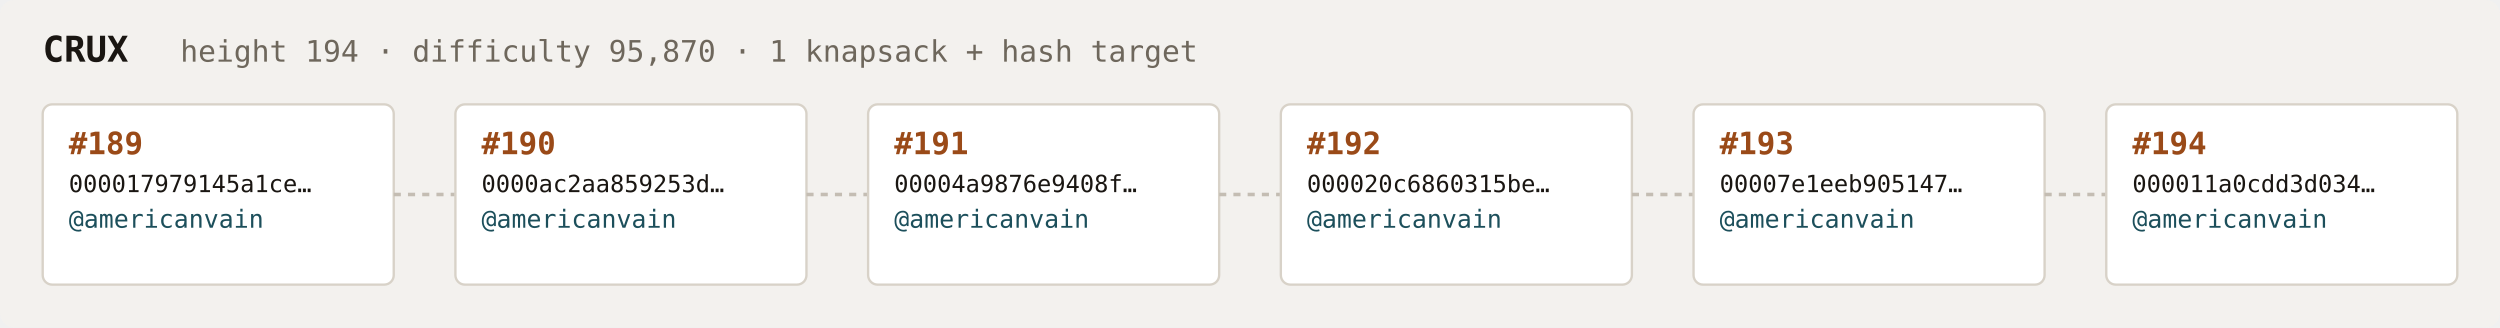
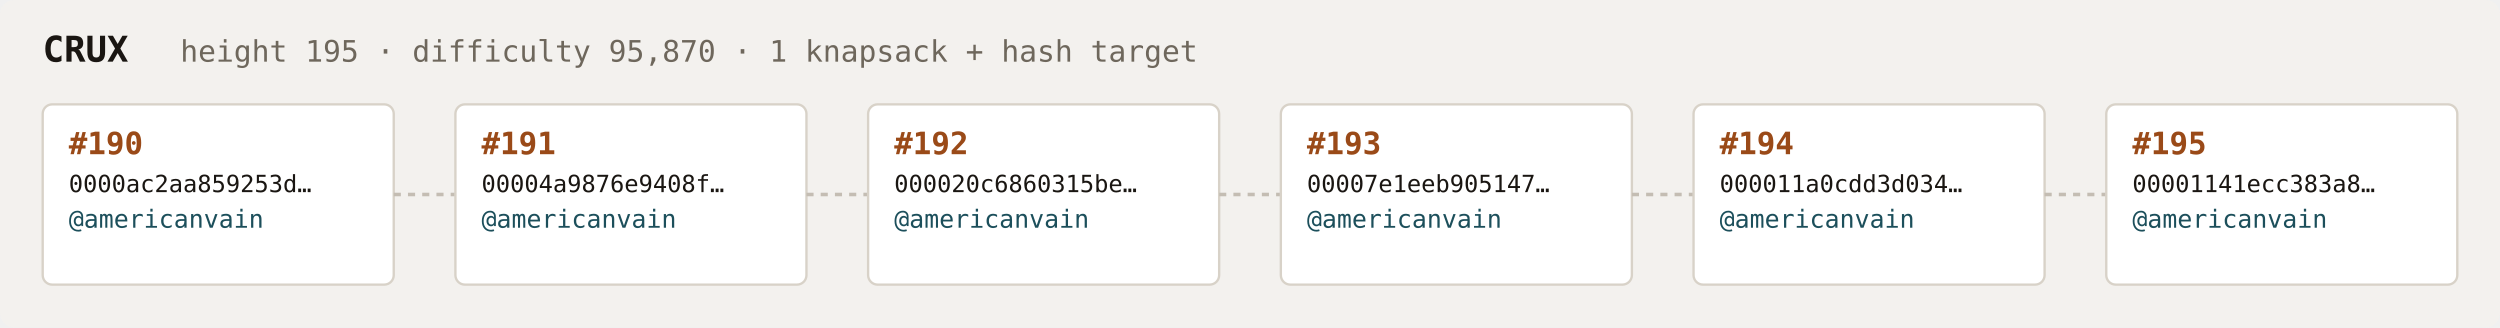
<svg xmlns="http://www.w3.org/2000/svg" width="1054" height="138" viewBox="0 0 1054 138" font-family="ui-monospace,SFMono-Regular,Menlo,monospace">
  <rect fill="#f3f1ee" width="1054" height="138" rx="6" />
  <text x="18" y="26" fill="#1a1612" font-size="15" font-weight="700">CRUX</text>
-   <text x="76" y="26" fill="#6e675c" font-size="12.5">height 194 · difficulty 95,870 · 1 knapsack + hash target</text>
+   <text x="76" y="26" fill="#6e675c" font-size="12.5">height 195 · difficulty 95,870 · 1 knapsack + hash target</text>
  <rect x="18" y="44" width="148" height="76" rx="4" fill="#ffffff" stroke="#d8d2c8" stroke-width="1" />
-   <text x="29" y="65" fill="#9a4a18" font-size="13" font-weight="700">#189</text>
-   <text x="29" y="81" fill="#1a1612" font-size="10">000017979145a1ce…</text>
+   <text x="29" y="65" fill="#9a4a18" font-size="13" font-weight="700">#190</text>
+   <text x="29" y="81" fill="#1a1612" font-size="10">0000ac2aa859253d…</text>
  <text x="29" y="96" fill="#1c4f5b" font-size="10.5">@americanvain</text>
  <text x="29" y="110" fill="#6e675c" font-size="9" />
  <line x1="166" y1="82.0" x2="192" y2="82.0" stroke="#c4bdb3" stroke-width="1.5" stroke-dasharray="3 3" />
  <rect x="192" y="44" width="148" height="76" rx="4" fill="#ffffff" stroke="#d8d2c8" stroke-width="1" />
-   <text x="203" y="65" fill="#9a4a18" font-size="13" font-weight="700">#190</text>
-   <text x="203" y="81" fill="#1a1612" font-size="10">0000ac2aa859253d…</text>
+   <text x="203" y="65" fill="#9a4a18" font-size="13" font-weight="700">#191</text>
+   <text x="203" y="81" fill="#1a1612" font-size="10">00004a9876e9408f…</text>
  <text x="203" y="96" fill="#1c4f5b" font-size="10.5">@americanvain</text>
  <text x="203" y="110" fill="#6e675c" font-size="9" />
  <line x1="340" y1="82.0" x2="366" y2="82.0" stroke="#c4bdb3" stroke-width="1.5" stroke-dasharray="3 3" />
  <rect x="366" y="44" width="148" height="76" rx="4" fill="#ffffff" stroke="#d8d2c8" stroke-width="1" />
-   <text x="377" y="65" fill="#9a4a18" font-size="13" font-weight="700">#191</text>
-   <text x="377" y="81" fill="#1a1612" font-size="10">00004a9876e9408f…</text>
+   <text x="377" y="65" fill="#9a4a18" font-size="13" font-weight="700">#192</text>
+   <text x="377" y="81" fill="#1a1612" font-size="10">000020c6860315be…</text>
  <text x="377" y="96" fill="#1c4f5b" font-size="10.5">@americanvain</text>
  <text x="377" y="110" fill="#6e675c" font-size="9" />
  <line x1="514" y1="82.0" x2="540" y2="82.0" stroke="#c4bdb3" stroke-width="1.5" stroke-dasharray="3 3" />
  <rect x="540" y="44" width="148" height="76" rx="4" fill="#ffffff" stroke="#d8d2c8" stroke-width="1" />
-   <text x="551" y="65" fill="#9a4a18" font-size="13" font-weight="700">#192</text>
-   <text x="551" y="81" fill="#1a1612" font-size="10">000020c6860315be…</text>
+   <text x="551" y="65" fill="#9a4a18" font-size="13" font-weight="700">#193</text>
+   <text x="551" y="81" fill="#1a1612" font-size="10">00007e1eeb905147…</text>
  <text x="551" y="96" fill="#1c4f5b" font-size="10.5">@americanvain</text>
  <text x="551" y="110" fill="#6e675c" font-size="9" />
  <line x1="688" y1="82.0" x2="714" y2="82.0" stroke="#c4bdb3" stroke-width="1.5" stroke-dasharray="3 3" />
  <rect x="714" y="44" width="148" height="76" rx="4" fill="#ffffff" stroke="#d8d2c8" stroke-width="1" />
-   <text x="725" y="65" fill="#9a4a18" font-size="13" font-weight="700">#193</text>
-   <text x="725" y="81" fill="#1a1612" font-size="10">00007e1eeb905147…</text>
+   <text x="725" y="65" fill="#9a4a18" font-size="13" font-weight="700">#194</text>
+   <text x="725" y="81" fill="#1a1612" font-size="10">000011a0cdd3d034…</text>
  <text x="725" y="96" fill="#1c4f5b" font-size="10.5">@americanvain</text>
  <text x="725" y="110" fill="#6e675c" font-size="9" />
  <line x1="862" y1="82.0" x2="888" y2="82.0" stroke="#c4bdb3" stroke-width="1.5" stroke-dasharray="3 3" />
  <rect x="888" y="44" width="148" height="76" rx="4" fill="#ffffff" stroke="#d8d2c8" stroke-width="1" />
-   <text x="899" y="65" fill="#9a4a18" font-size="13" font-weight="700">#194</text>
-   <text x="899" y="81" fill="#1a1612" font-size="10">000011a0cdd3d034…</text>
+   <text x="899" y="65" fill="#9a4a18" font-size="13" font-weight="700">#195</text>
+   <text x="899" y="81" fill="#1a1612" font-size="10">00001141ecc383a8…</text>
  <text x="899" y="96" fill="#1c4f5b" font-size="10.5">@americanvain</text>
  <text x="899" y="110" fill="#6e675c" font-size="9" />
</svg>
